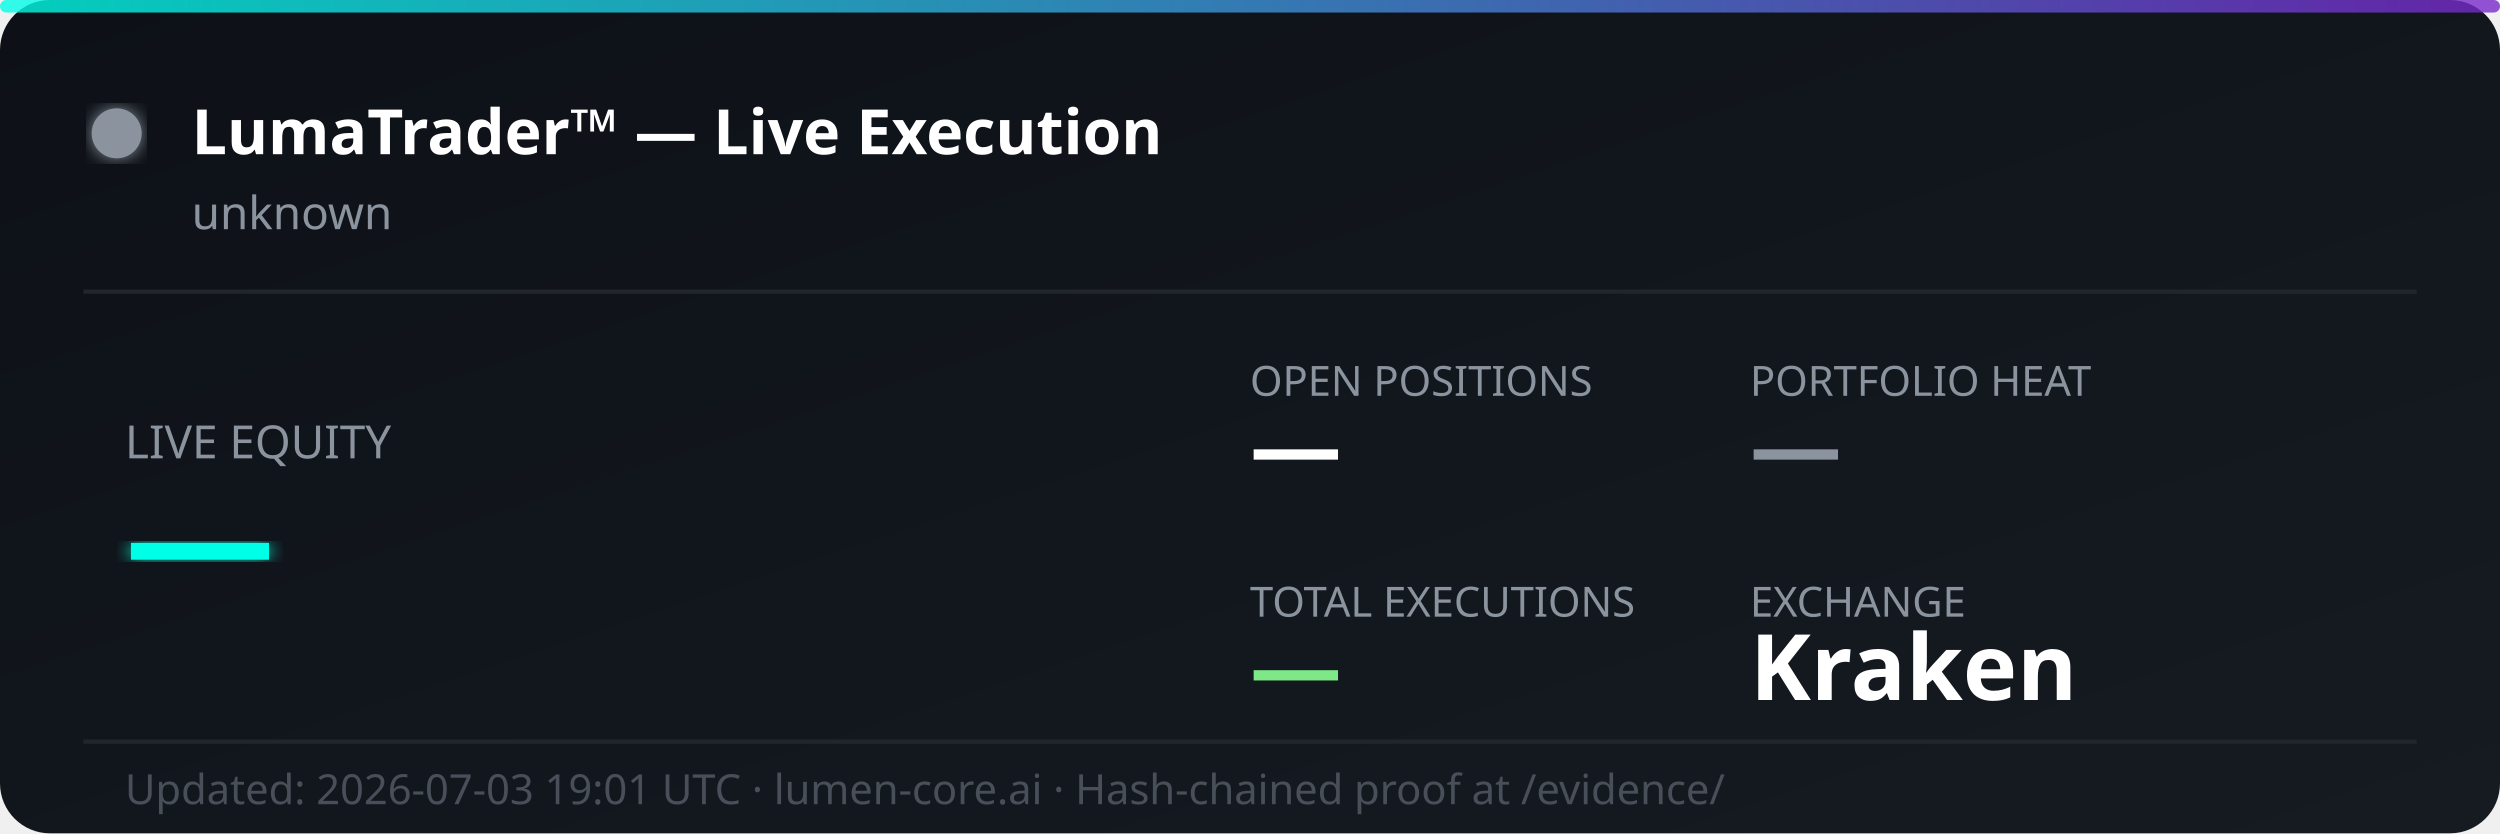
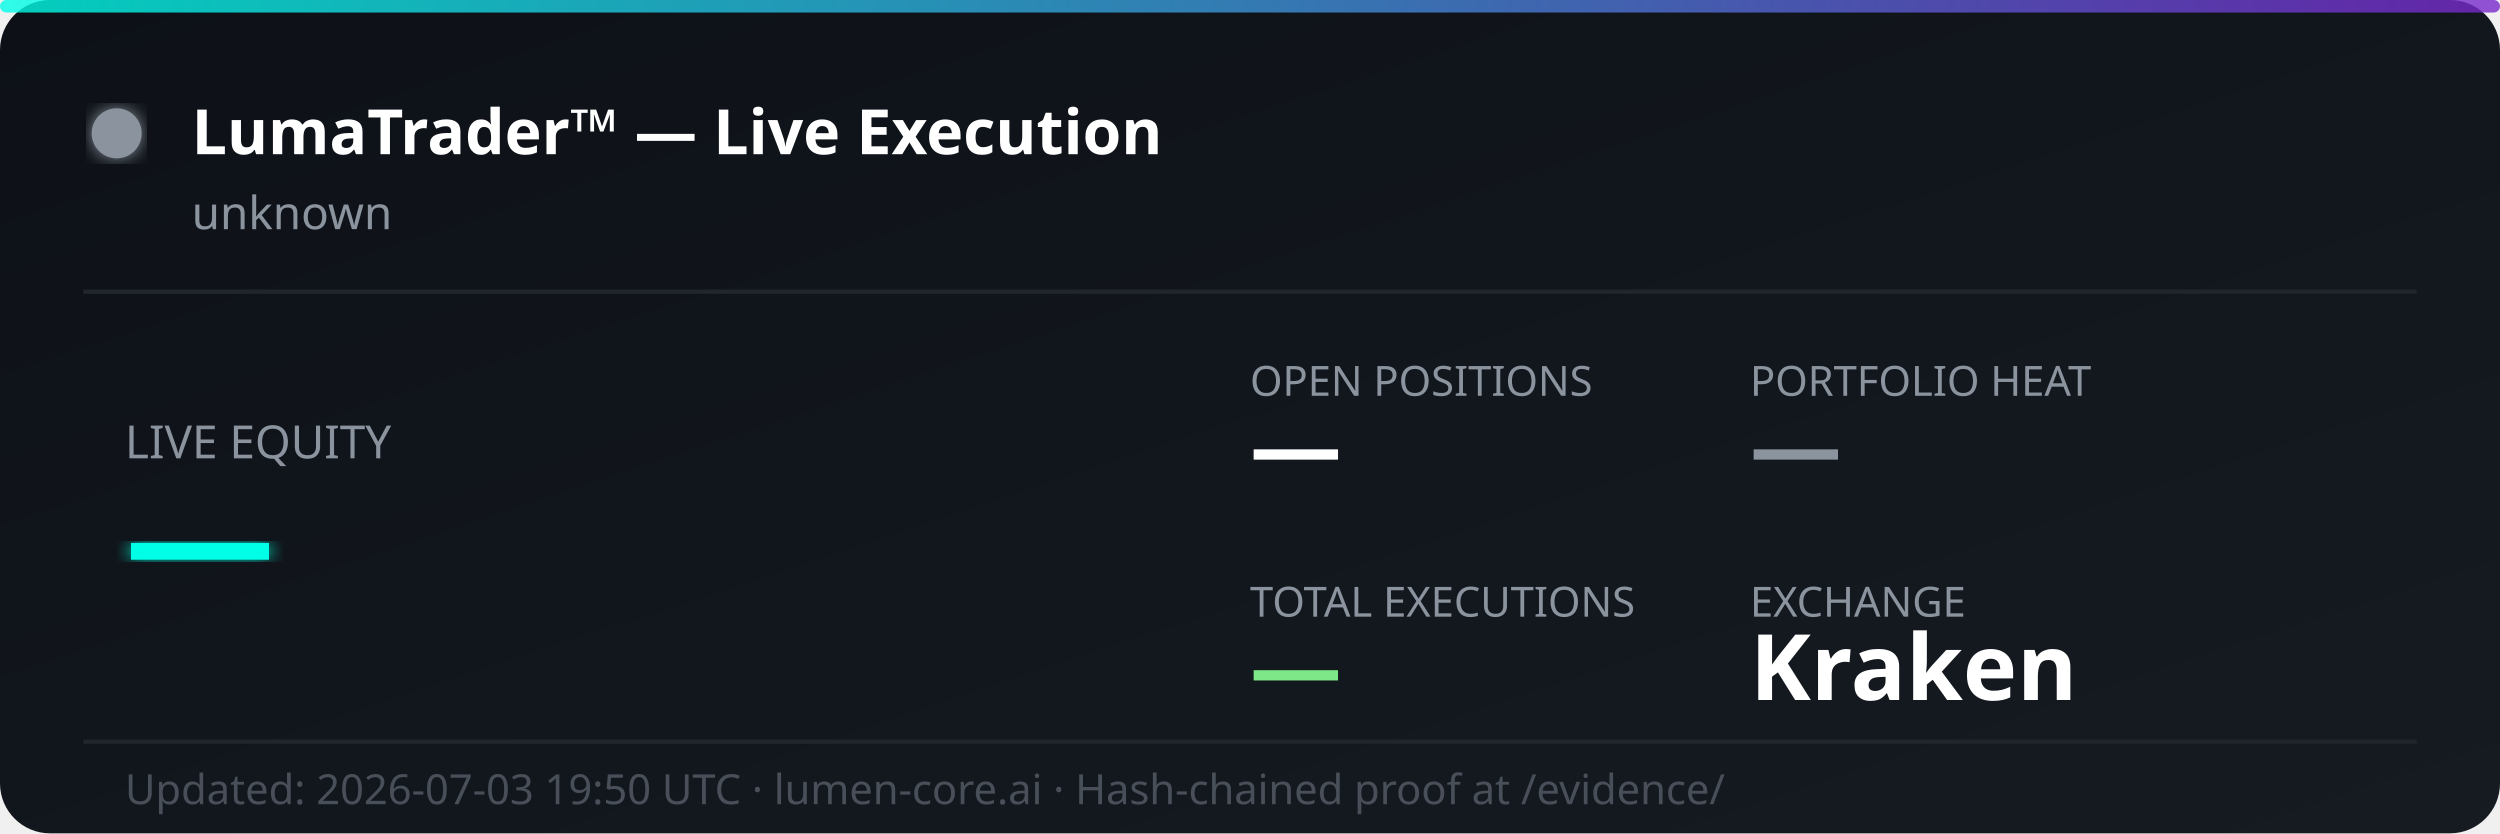
<svg xmlns="http://www.w3.org/2000/svg" width="600" height="200" viewBox="0 0 600 200" fill="none">
  <defs>
    <linearGradient id="bg" x1="0%" y1="0%" x2="100%" y2="100%">
      <stop offset="0%" style="stop-color:#0d1117;stop-opacity:1" />
      <stop offset="100%" style="stop-color:#161b22;stop-opacity:1" />
    </linearGradient>
    <linearGradient id="accent" x1="0%" y1="0%" x2="100%" y2="0%">
      <stop offset="0%" style="stop-color:#00ffe7;stop-opacity:0.8" />
      <stop offset="100%" style="stop-color:#7928ca;stop-opacity:0.8" />
    </linearGradient>
    <filter id="glow">
      <feGaussianBlur stdDeviation="2" result="coloredBlur" />
      <feMerge>
        <feMergeNode in="coloredBlur" />
        <feMergeNode in="SourceGraphic" />
      </feMerge>
    </filter>
  </defs>
  <rect width="600" height="200" rx="12" fill="url(#bg)" />
  <rect width="600" height="3" rx="1.5" fill="url(#accent)" />
  <circle cx="28" cy="32" r="6" fill="#8b949e" filter="url(#glow)">
    <animate attributeName="opacity" values="1;0.3;1" dur="2s" repeatCount="indefinite" />
  </circle>
  <text x="46" y="37" font-family="'Segoe UI', system-ui, sans-serif" font-size="15" font-weight="700" fill="#ffffff">LumaTrader™ — Live Execution</text>
  <text x="46" y="55" font-family="'Segoe UI', system-ui, sans-serif" font-size="11" fill="#8b949e">unknown</text>
  <line x1="20" y1="70" x2="580" y2="70" stroke="#21262d" stroke-width="1" />
  <text x="30" y="110" font-family="'Segoe UI', system-ui, sans-serif" font-size="11" fill="#8b949e">LIVE EQUITY</text>
  <text x="30" y="142" font-family="'Segoe UI', system-ui, sans-serif" font-size="36" font-weight="800" fill="#00ffe7" filter="url(#glow)">—</text>
  <text x="300" y="95" font-family="'Segoe UI', system-ui, sans-serif" font-size="10" fill="#8b949e">OPEN POSITIONS</text>
  <text x="300" y="115" font-family="'Segoe UI', system-ui, sans-serif" font-size="22" font-weight="700" fill="#ffffff">—</text>
  <text x="420" y="95" font-family="'Segoe UI', system-ui, sans-serif" font-size="10" fill="#8b949e">PORTFOLIO HEAT</text>
  <text x="420" y="115" font-family="'Segoe UI', system-ui, sans-serif" font-size="22" font-weight="700" fill="#8b949e">—</text>
  <text x="300" y="148" font-family="'Segoe UI', system-ui, sans-serif" font-size="10" fill="#8b949e">TOTAL EXECUTIONS</text>
  <text x="300" y="168" font-family="'Segoe UI', system-ui, sans-serif" font-size="22" font-weight="700" fill="#7ee787">—</text>
  <text x="420" y="148" font-family="'Segoe UI', system-ui, sans-serif" font-size="10" fill="#8b949e">EXCHANGE</text>
  <text x="420" y="168" font-family="'Segoe UI', system-ui, sans-serif" font-size="22" font-weight="700" fill="#ffffff">Kraken</text>
  <line x1="20" y1="178" x2="580" y2="178" stroke="#21262d" stroke-width="1" />
-   <text x="30" y="193" font-family="'Segoe UI', system-ui, sans-serif" font-size="10" fill="#484f58">Updated: 2026-07-03 19:01 UTC · lumen-core.ai · Hash-chained proof at /evidence/</text>
+   <text x="30" y="193" font-family="'Segoe UI', system-ui, sans-serif" font-size="10" fill="#484f58">Updated: 2026-07-03 19:50 UTC · lumen-core.ai · Hash-chained proof at /evidence/</text>
</svg>
